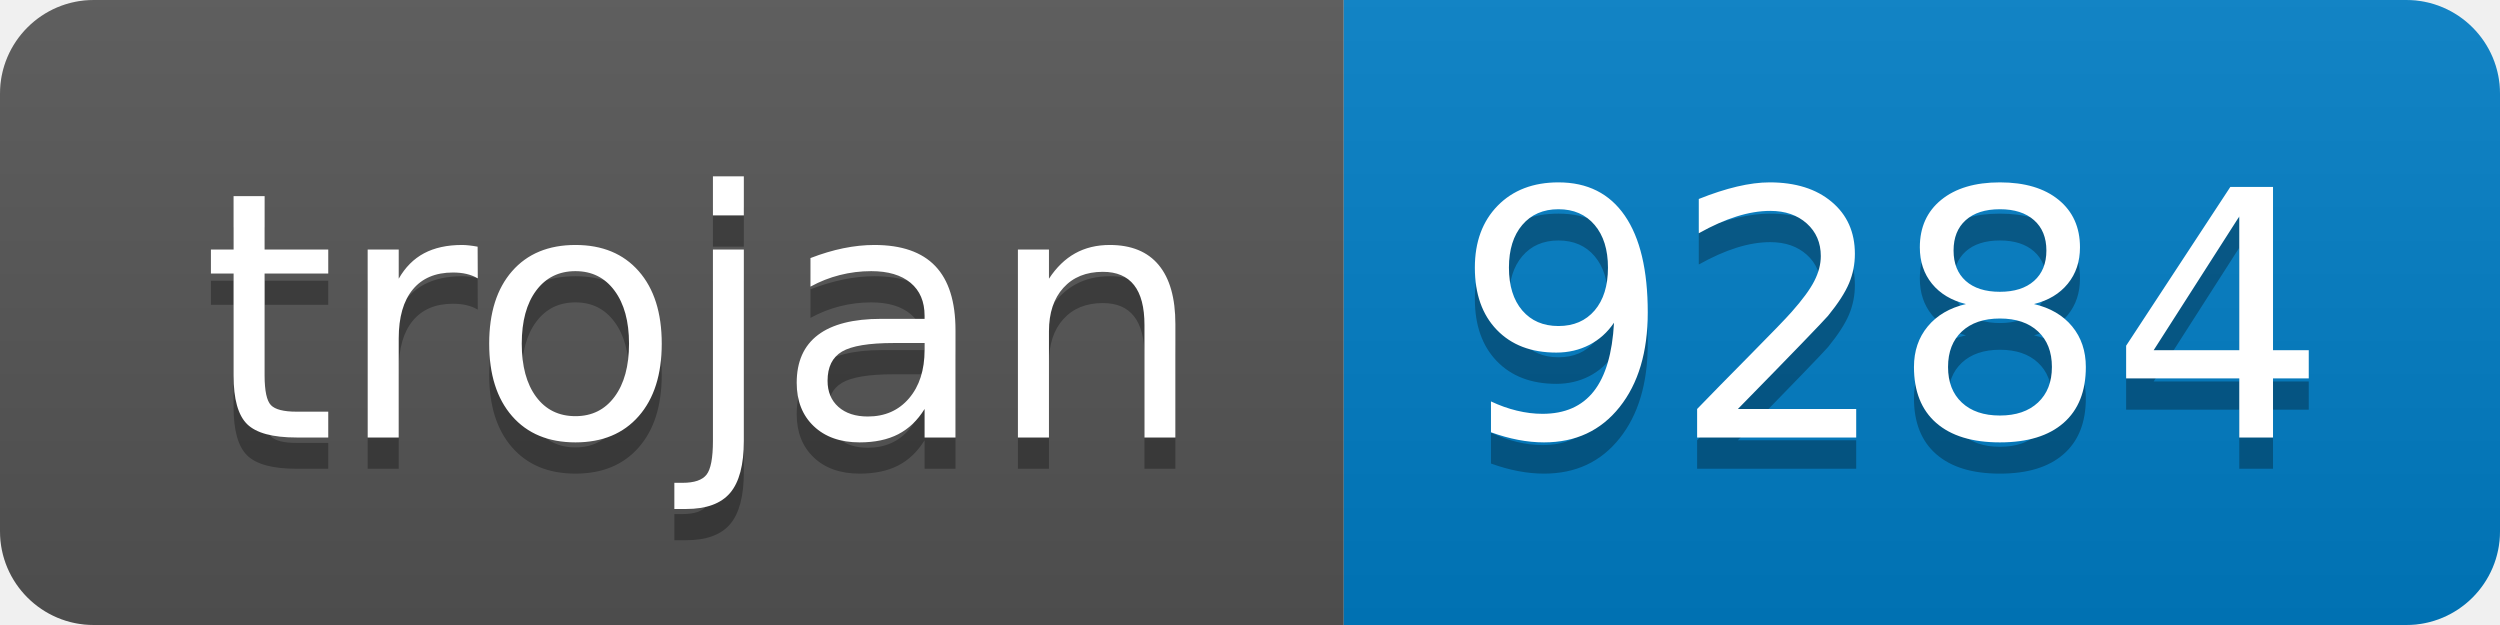
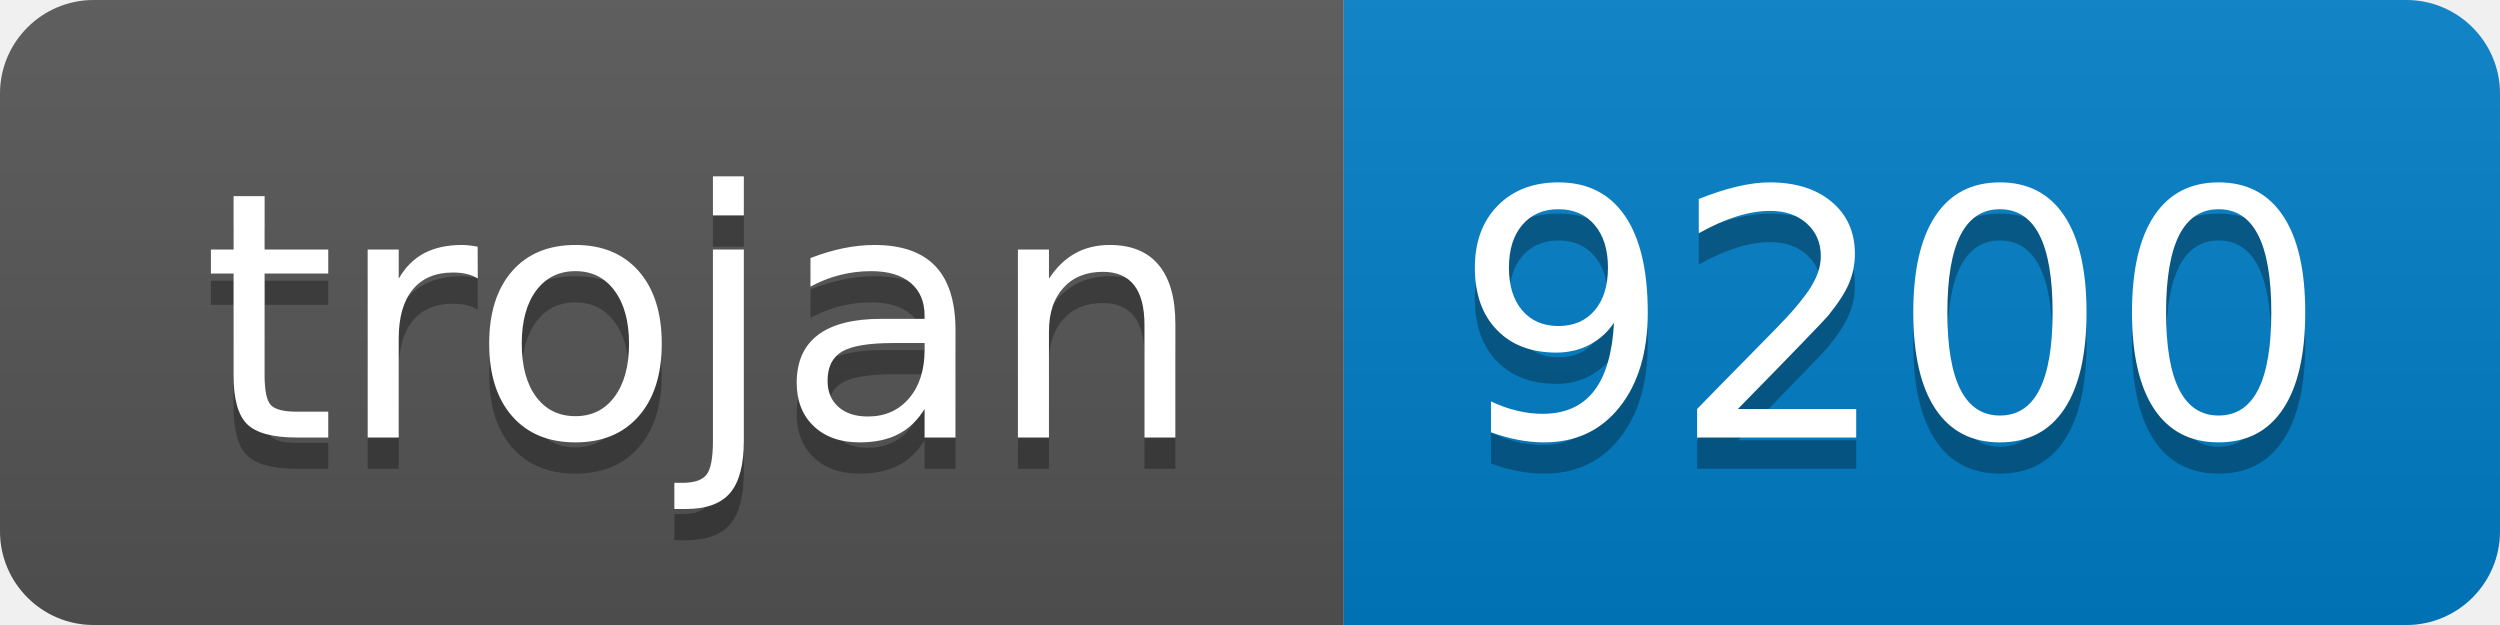
- <svg xmlns="http://www.w3.org/2000/svg" width="80" height="20" role="img" aria-label="trojan: 9284">
+ <svg xmlns="http://www.w3.org/2000/svg" width="80" height="20" role="img" aria-label="trojan: 9200">
  <linearGradient id="s" x2="0" y2="100%">
    <stop offset="0" stop-color="#bbb" stop-opacity=".1" />
    <stop offset="1" stop-opacity=".1" />
  </linearGradient>
  <clipPath id="r">
    <rect width="80" height="20" rx="3" fill="#fff" />
  </clipPath>
  <g clip-path="url(#r)">
    <rect width="43" height="20" fill="#555" />
    <rect x="43" width="37" height="20" fill="#007ec6" />
    <rect width="80" height="20" fill="url(#s)" />
  </g>
  <g fill="#fff" text-anchor="middle" font-family="Verdana,Geneva,DejaVu Sans,sans-serif" text-rendering="geometricPrecision" font-size="110">
    <text aria-hidden="true" x="225" y="150" fill="#010101" fill-opacity=".3" transform="scale(.1)" textLength="330">trojan</text>
    <text x="225" y="140" transform="scale(.1)" fill="#fff" textLength="330">trojan</text>
-     <text aria-hidden="true" x="605" y="150" fill="#010101" fill-opacity=".3" transform="scale(.1)" textLength="270">9284</text>
-     <text x="605" y="140" transform="scale(.1)" fill="#fff" textLength="270">9284</text>
+     <text aria-hidden="true" x="605" y="150" fill="#010101" fill-opacity=".3" transform="scale(.1)" textLength="270">9200</text>
+     <text x="605" y="140" transform="scale(.1)" fill="#fff" textLength="270">9200</text>
  </g>
</svg>
